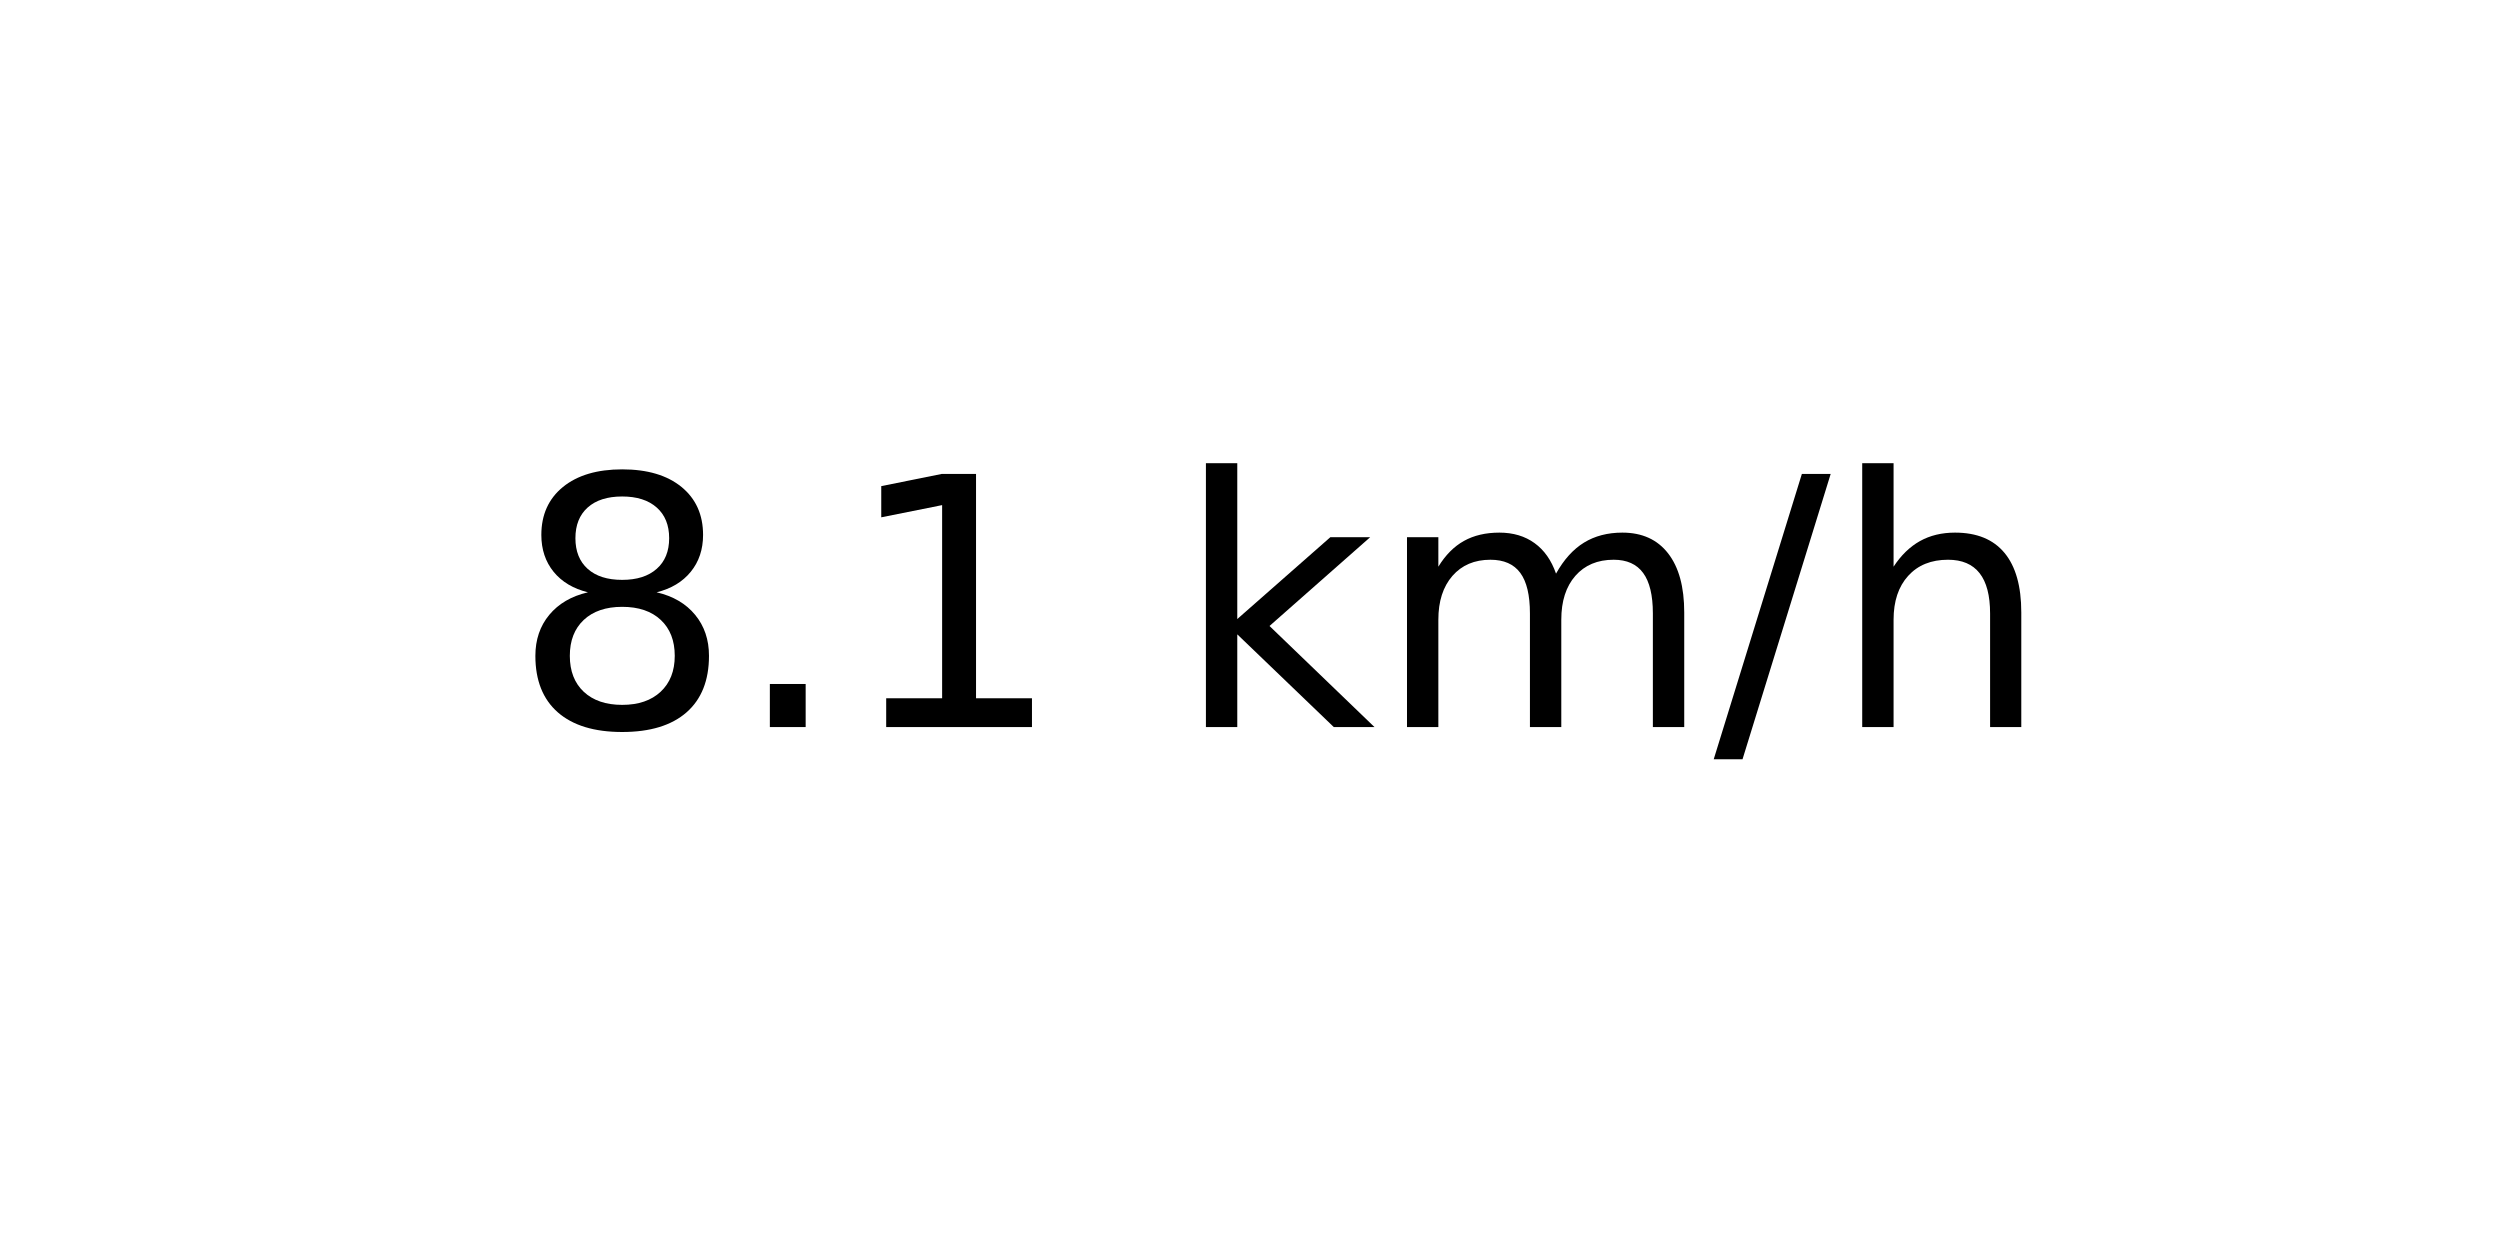
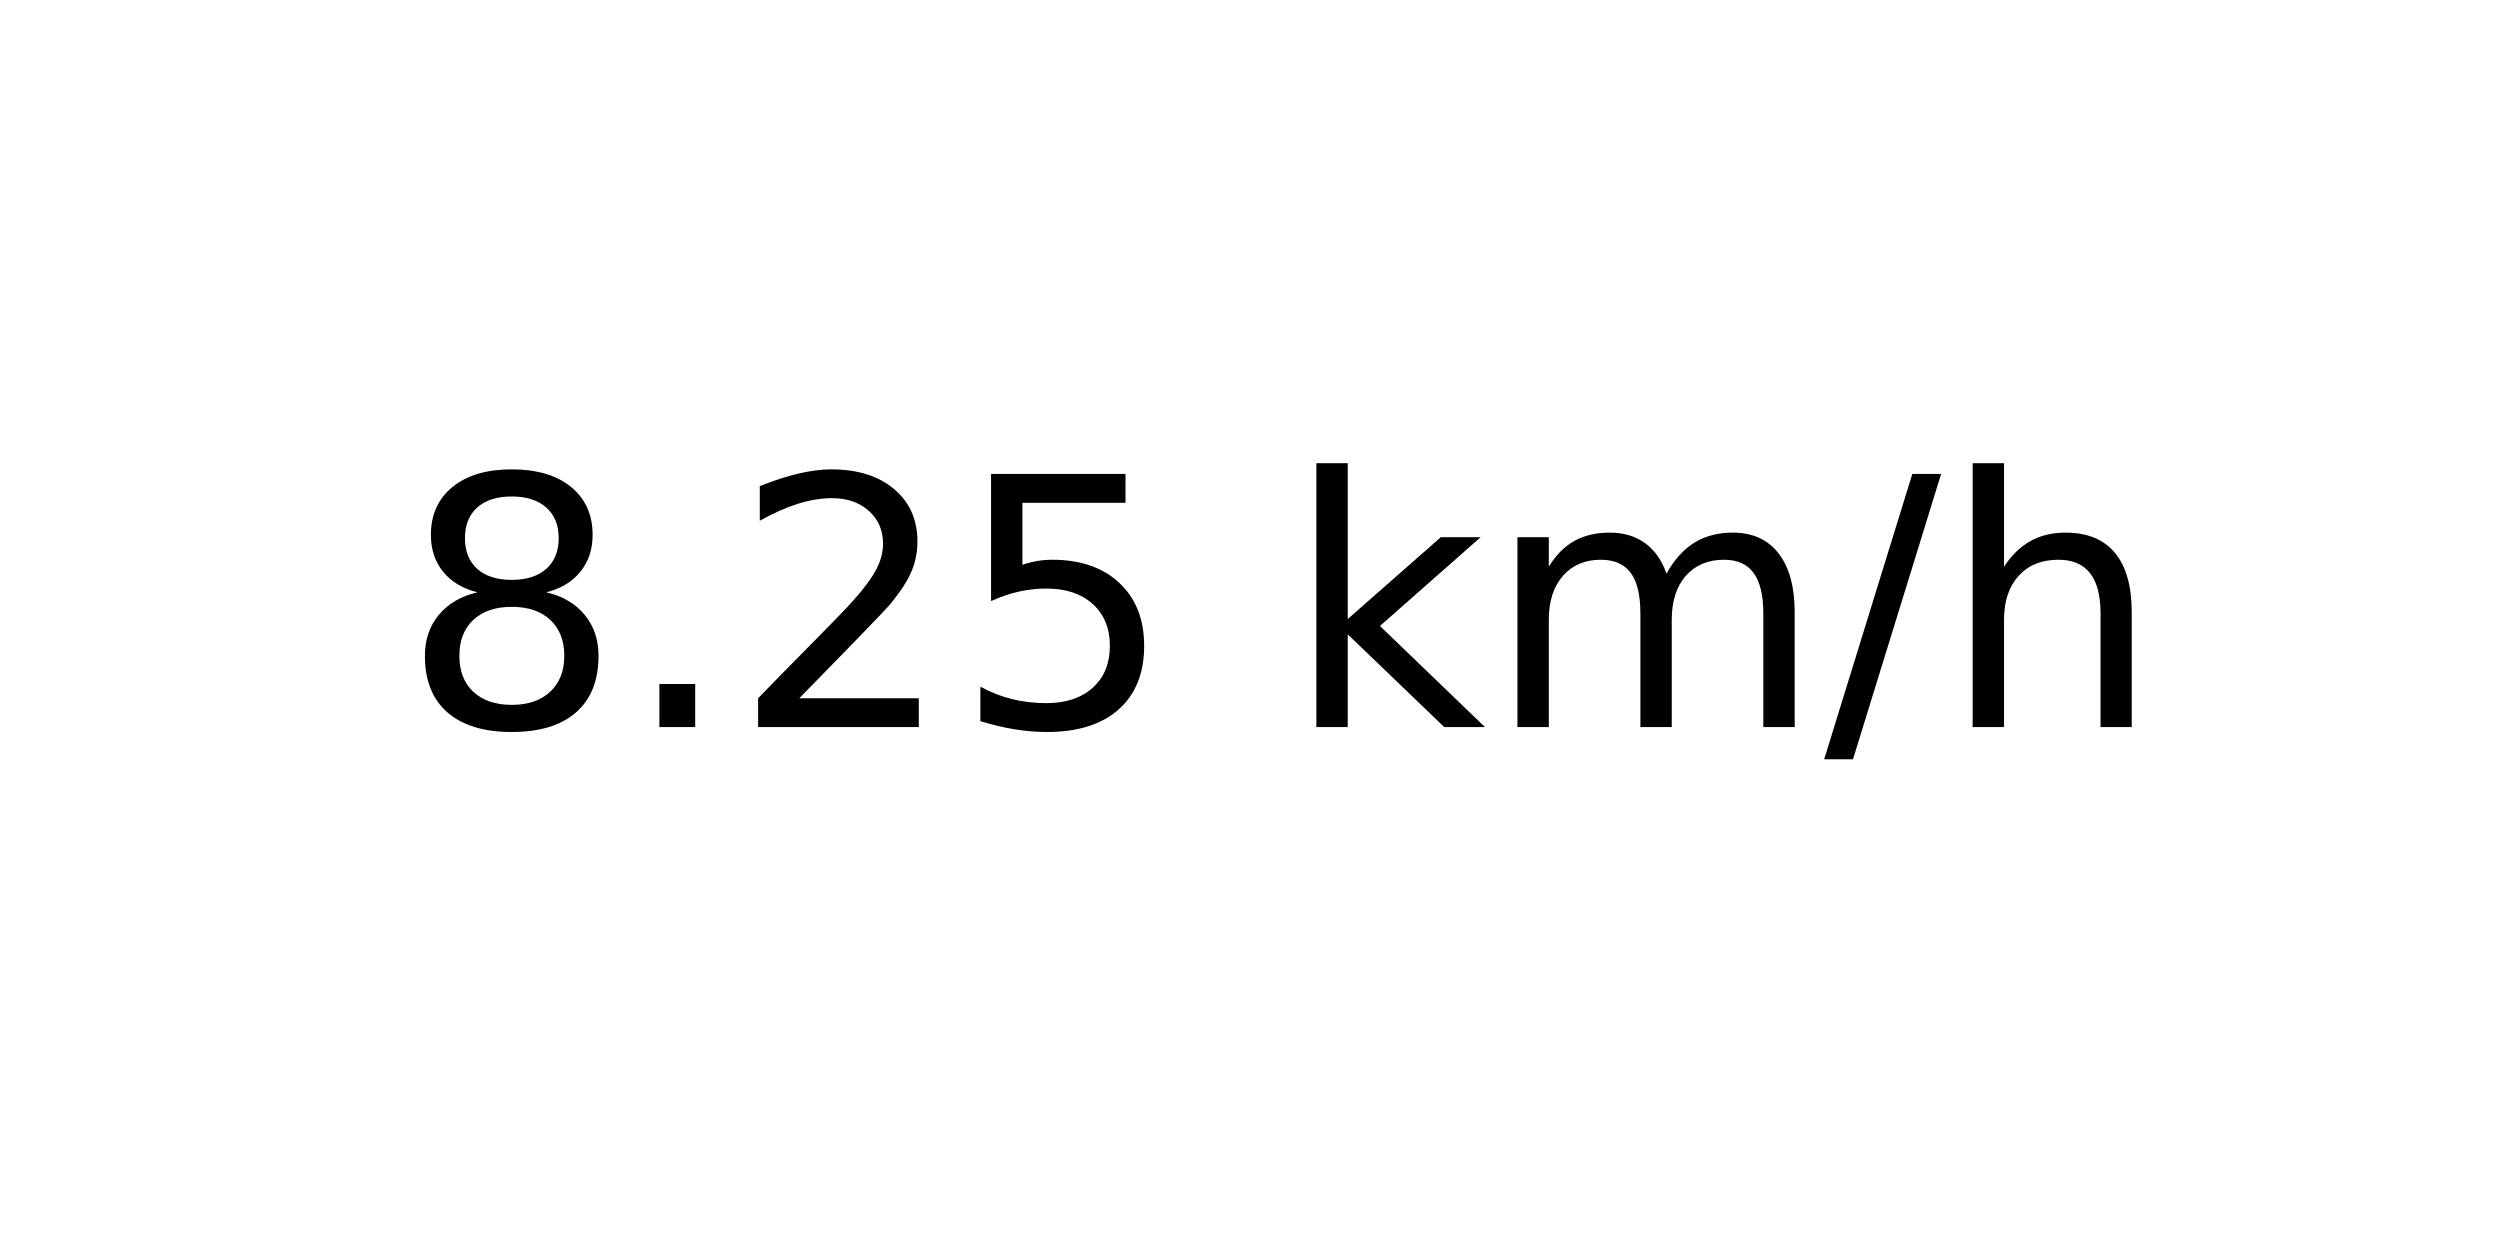
<svg xmlns="http://www.w3.org/2000/svg" xmlns:xlink="http://www.w3.org/1999/xlink" width="72pt" height="36pt" viewBox="0 0 72 36" version="1.1">
  <defs>
    <style type="text/css">*{stroke-linejoin: round; stroke-linecap: butt}</style>
  </defs>
  <g id="figure_1">
    <g id="axes_1">
      <g id="text_1">
-         <g transform="translate(14.74062 20.93937) scale(0.1 -0.1)">
+         <g transform="translate(11.55937 20.93937) scale(0.1 -0.1)">
          <defs>
            <path id="DejaVuSans-38" d="M 2034 2216  Q 1584 2216 1326 1975  Q 1069 1734 1069 1313  Q 1069 891 1326 650  Q 1584 409 2034 409  Q 2484 409 2743 651  Q 3003 894 3003 1313  Q 3003 1734 2745 1975  Q 2488 2216 2034 2216  z M 1403 2484  Q 997 2584 770 2862  Q 544 3141 544 3541  Q 544 4100 942 4425  Q 1341 4750 2034 4750  Q 2731 4750 3128 4425  Q 3525 4100 3525 3541  Q 3525 3141 3298 2862  Q 3072 2584 2669 2484  Q 3125 2378 3379 2068  Q 3634 1759 3634 1313  Q 3634 634 3220 271  Q 2806 -91 2034 -91  Q 1263 -91 848 271  Q 434 634 434 1313  Q 434 1759 690 2068  Q 947 2378 1403 2484  z M 1172 3481  Q 1172 3119 1398 2916  Q 1625 2713 2034 2713  Q 2441 2713 2670 2916  Q 2900 3119 2900 3481  Q 2900 3844 2670 4047  Q 2441 4250 2034 4250  Q 1625 4250 1398 4047  Q 1172 3844 1172 3481  z " transform="scale(0.015625)" />
            <path id="DejaVuSans-2e" d="M 684 794  L 1344 794  L 1344 0  L 684 0  L 684 794  z " transform="scale(0.015625)" />
-             <path id="DejaVuSans-31" d="M 794 531  L 1825 531  L 1825 4091  L 703 3866  L 703 4441  L 1819 4666  L 2450 4666  L 2450 531  L 3481 531  L 3481 0  L 794 0  L 794 531  z " transform="scale(0.015625)" />
+             <path id="DejaVuSans-32" d="M 1228 531  L 3431 531  L 3431 0  L 469 0  L 469 531  Q 828 903 1448 1529  Q 2069 2156 2228 2338  Q 2531 2678 2651 2914  Q 2772 3150 2772 3378  Q 2772 3750 2511 3984  Q 2250 4219 1831 4219  Q 1534 4219 1204 4116  Q 875 4013 500 3803  L 500 4441  Q 881 4594 1212 4672  Q 1544 4750 1819 4750  Q 2544 4750 2975 4387  Q 3406 4025 3406 3419  Q 3406 3131 3298 2873  Q 3191 2616 2906 2266  Q 2828 2175 2409 1742  Q 1991 1309 1228 531  z " transform="scale(0.015625)" />
+             <path id="DejaVuSans-35" d="M 691 4666  L 3169 4666  L 3169 4134  L 1269 4134  L 1269 2991  Q 1406 3038 1543 3061  Q 1681 3084 1819 3084  Q 2600 3084 3056 2656  Q 3513 2228 3513 1497  Q 3513 744 3044 326  Q 2575 -91 1722 -91  Q 1428 -91 1123 -41  Q 819 9 494 109  L 494 744  Q 775 591 1075 516  Q 1375 441 1709 441  Q 2250 441 2565 725  Q 2881 1009 2881 1497  Q 2881 1984 2565 2268  Q 2250 2553 1709 2553  Q 1456 2553 1204 2497  Q 953 2441 691 2322  L 691 4666  z " transform="scale(0.015625)" />
            <path id="DejaVuSans-20" transform="scale(0.015625)" />
            <path id="DejaVuSans-6b" d="M 581 4863  L 1159 4863  L 1159 1991  L 2875 3500  L 3609 3500  L 1753 1863  L 3688 0  L 2938 0  L 1159 1709  L 1159 0  L 581 0  L 581 4863  z " transform="scale(0.015625)" />
            <path id="DejaVuSans-6d" d="M 3328 2828  Q 3544 3216 3844 3400  Q 4144 3584 4550 3584  Q 5097 3584 5394 3201  Q 5691 2819 5691 2113  L 5691 0  L 5113 0  L 5113 2094  Q 5113 2597 4934 2840  Q 4756 3084 4391 3084  Q 3944 3084 3684 2787  Q 3425 2491 3425 1978  L 3425 0  L 2847 0  L 2847 2094  Q 2847 2600 2669 2842  Q 2491 3084 2119 3084  Q 1678 3084 1418 2786  Q 1159 2488 1159 1978  L 1159 0  L 581 0  L 581 3500  L 1159 3500  L 1159 2956  Q 1356 3278 1631 3431  Q 1906 3584 2284 3584  Q 2666 3584 2933 3390  Q 3200 3197 3328 2828  z " transform="scale(0.015625)" />
            <path id="DejaVuSans-2f" d="M 1625 4666  L 2156 4666  L 531 -594  L 0 -594  L 1625 4666  z " transform="scale(0.015625)" />
            <path id="DejaVuSans-68" d="M 3513 2113  L 3513 0  L 2938 0  L 2938 2094  Q 2938 2591 2744 2837  Q 2550 3084 2163 3084  Q 1697 3084 1428 2787  Q 1159 2491 1159 1978  L 1159 0  L 581 0  L 581 4863  L 1159 4863  L 1159 2956  Q 1366 3272 1645 3428  Q 1925 3584 2291 3584  Q 2894 3584 3203 3211  Q 3513 2838 3513 2113  z " transform="scale(0.015625)" />
          </defs>
          <use xlink:href="#DejaVuSans-38" />
          <use xlink:href="#DejaVuSans-2e" x="63.623" />
-           <use xlink:href="#DejaVuSans-31" x="95.41" />
-           <use xlink:href="#DejaVuSans-20" x="159.033" />
-           <use xlink:href="#DejaVuSans-6b" x="190.82" />
-           <use xlink:href="#DejaVuSans-6d" x="248.73" />
-           <use xlink:href="#DejaVuSans-2f" x="346.143" />
-           <use xlink:href="#DejaVuSans-68" x="379.834" />
+           <use xlink:href="#DejaVuSans-32" x="95.41" />
+           <use xlink:href="#DejaVuSans-35" x="159.033" />
+           <use xlink:href="#DejaVuSans-20" x="222.656" />
+           <use xlink:href="#DejaVuSans-6b" x="254.443" />
+           <use xlink:href="#DejaVuSans-6d" x="312.354" />
+           <use xlink:href="#DejaVuSans-2f" x="409.766" />
+           <use xlink:href="#DejaVuSans-68" x="443.457" />
        </g>
      </g>
    </g>
  </g>
</svg>
